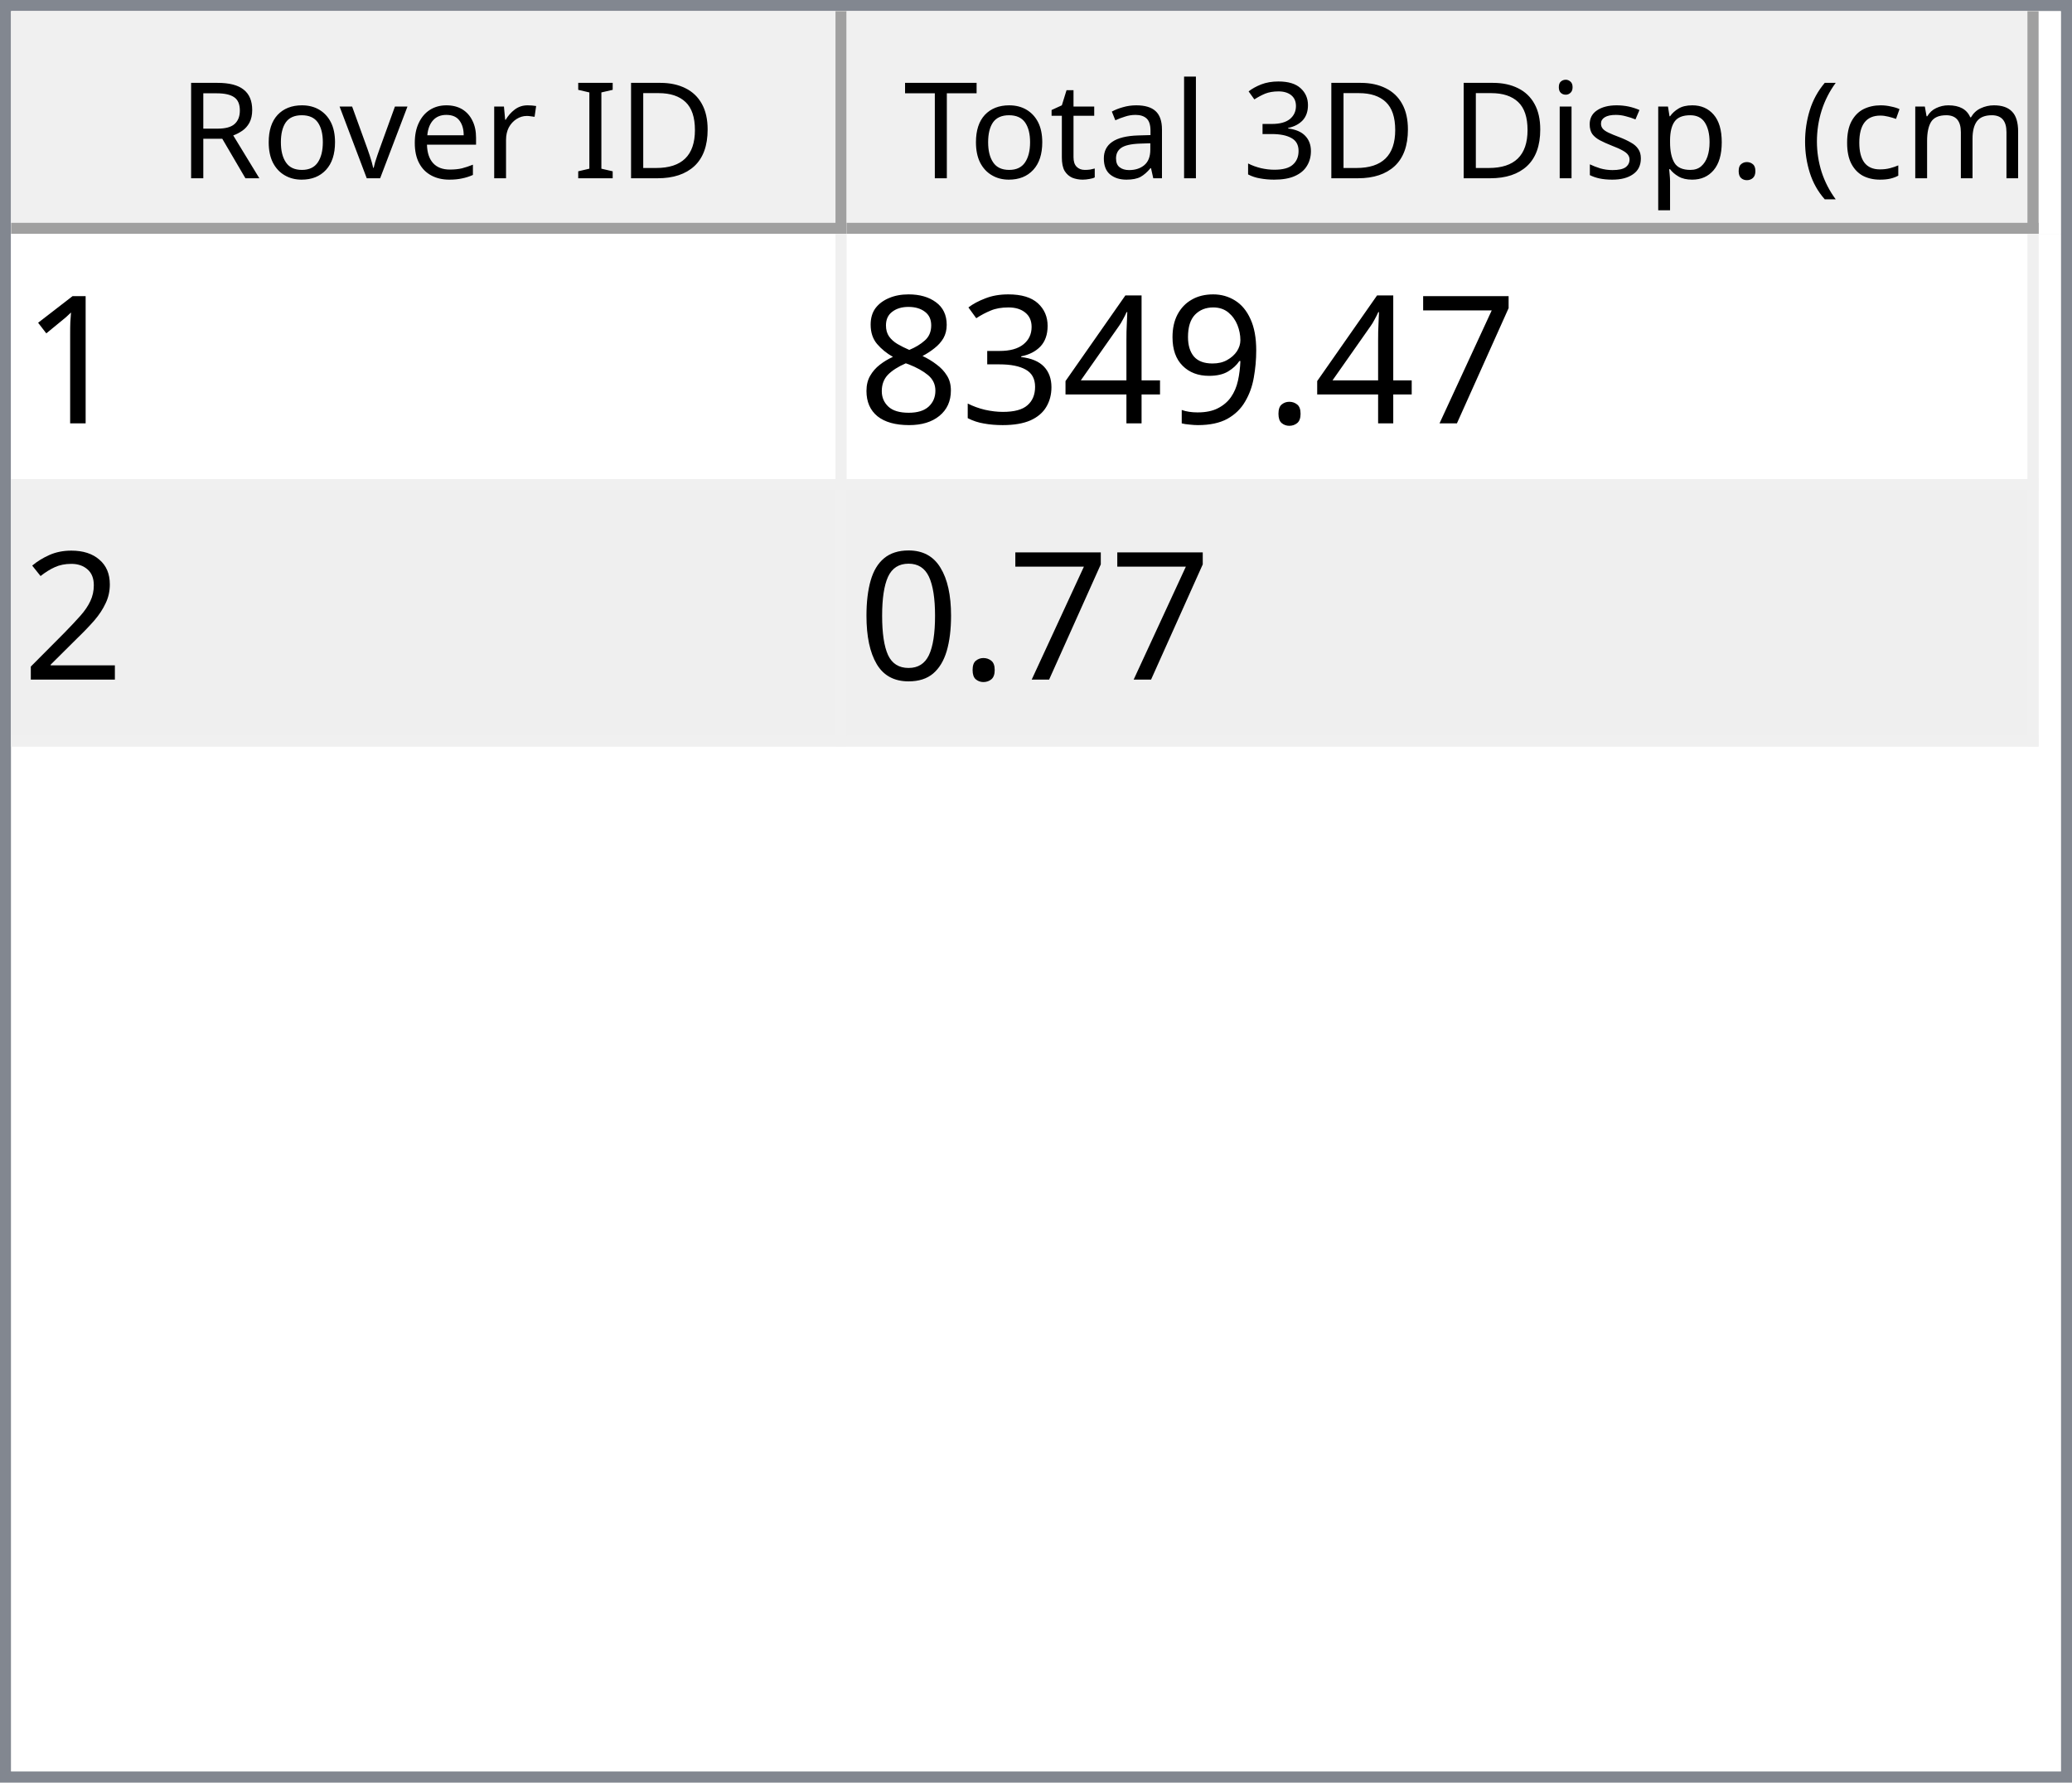
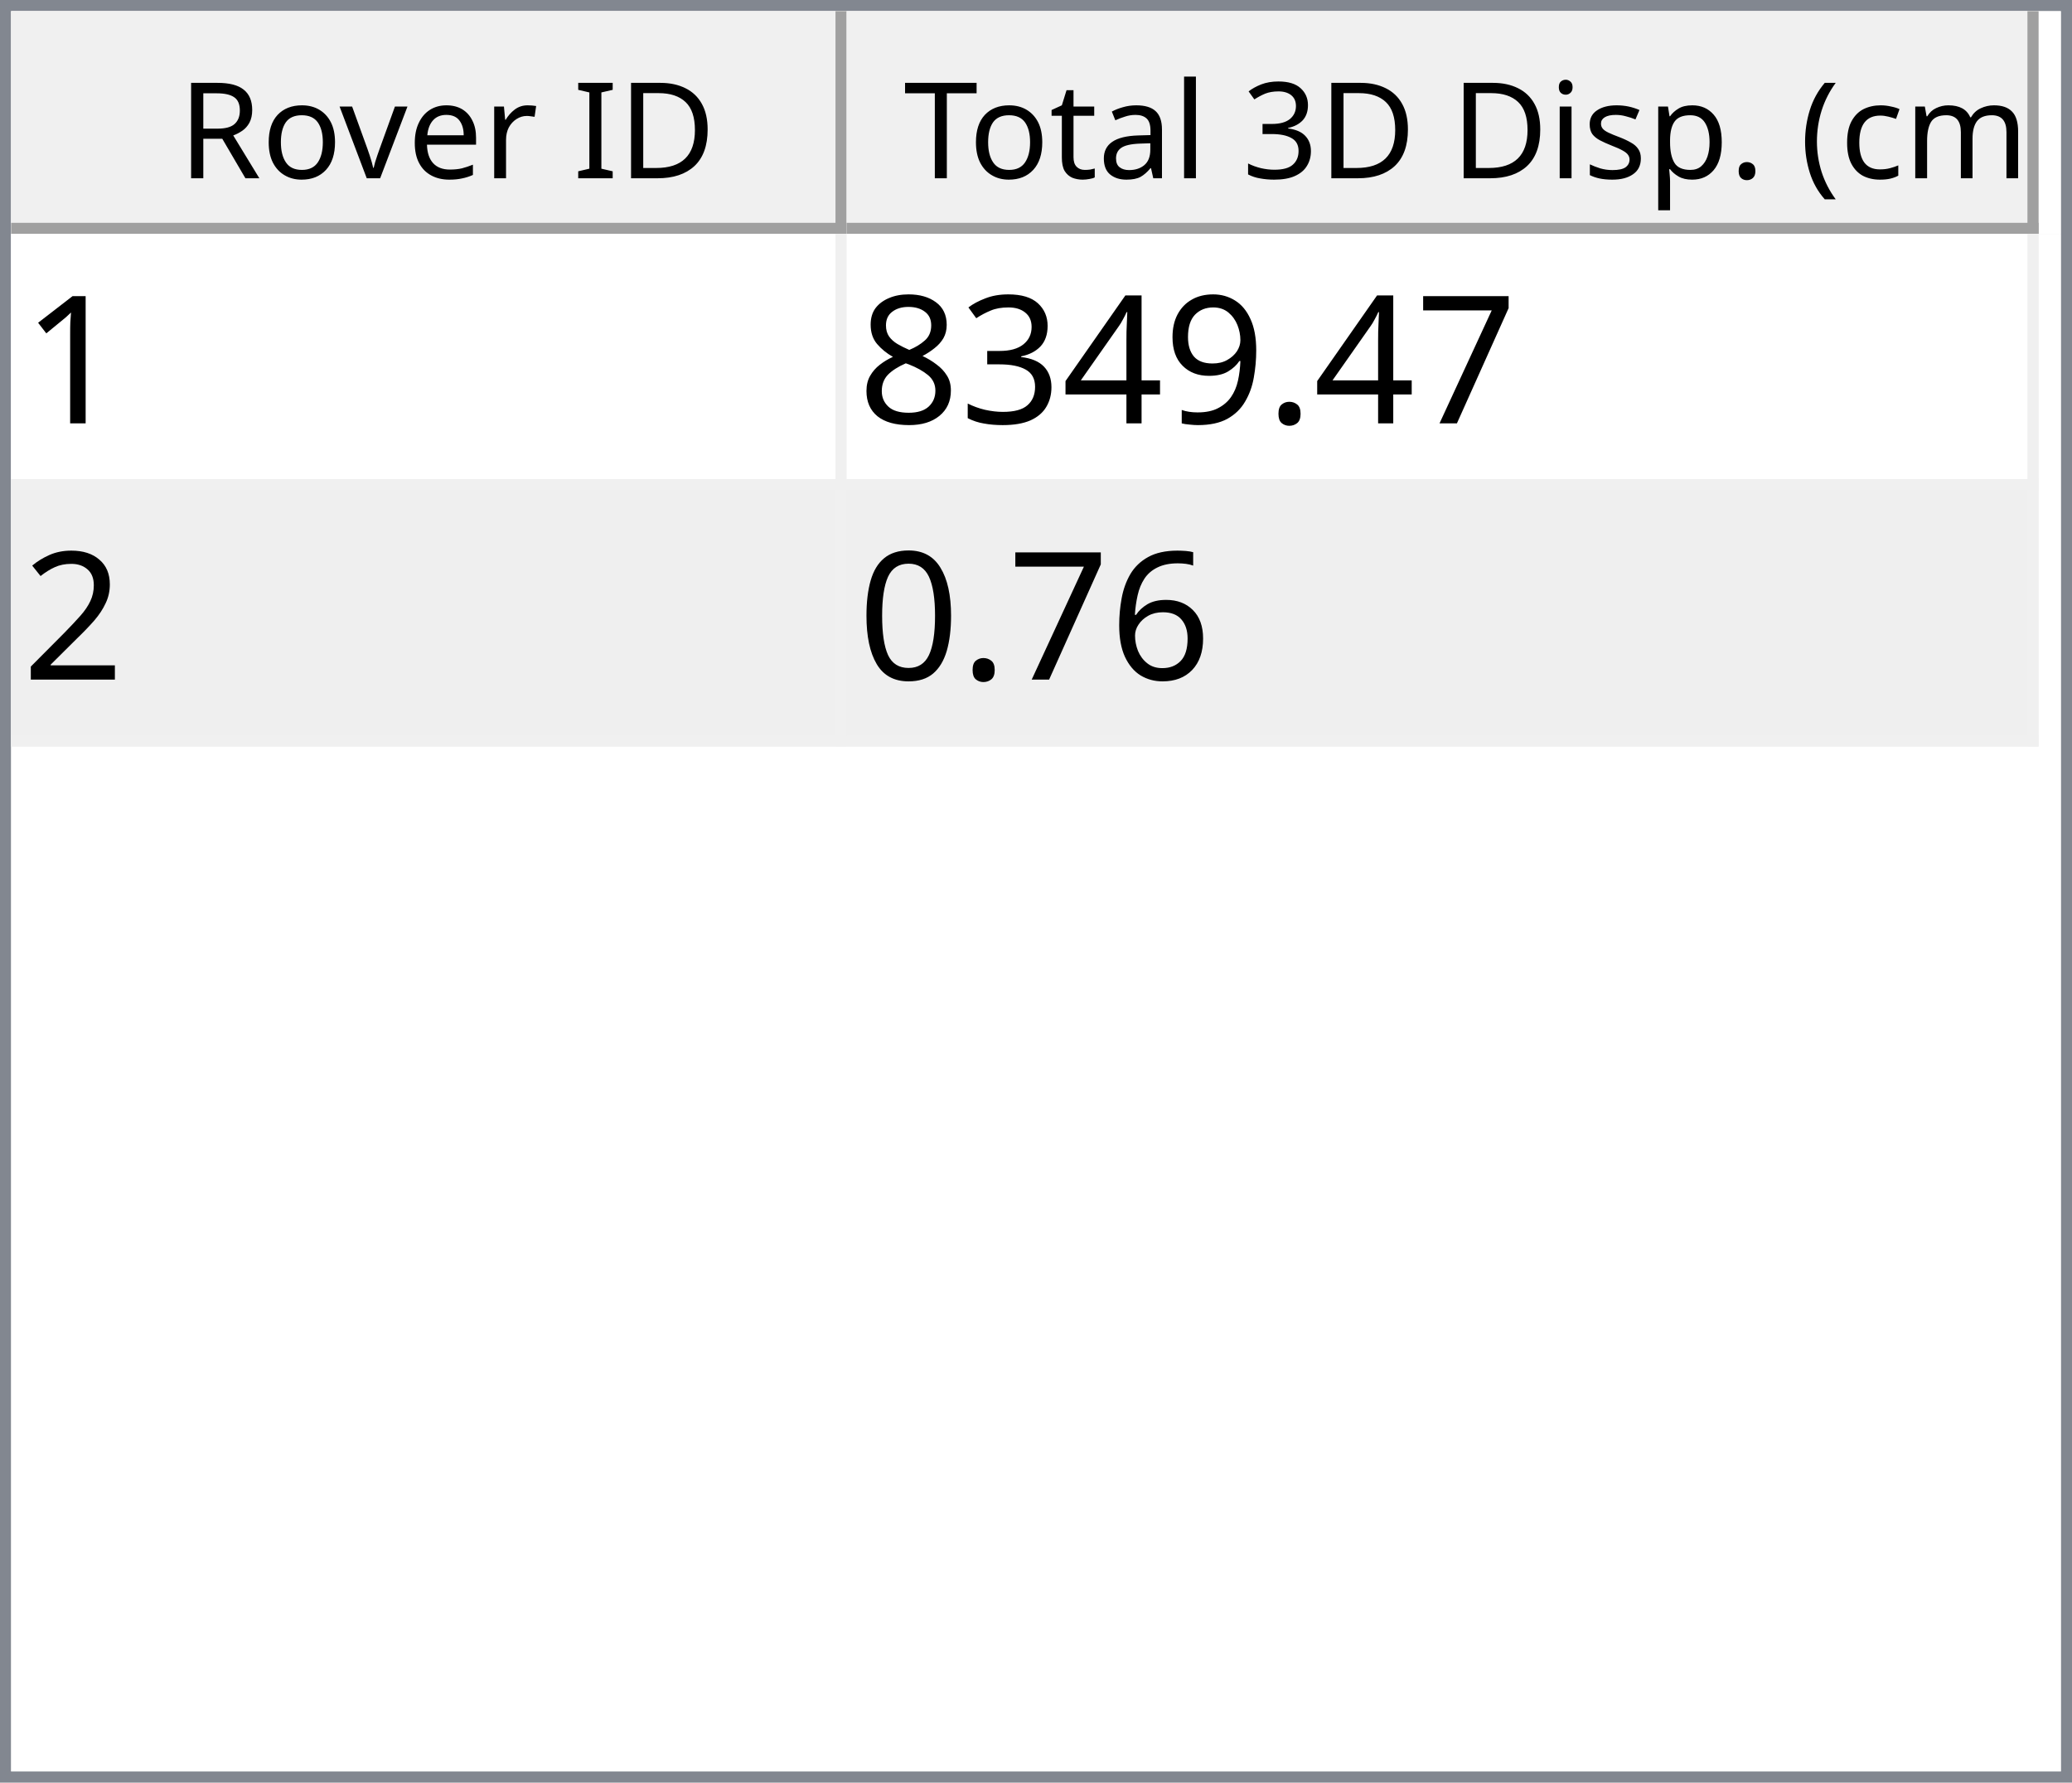
<svg xmlns="http://www.w3.org/2000/svg" style="fill-opacity:1; color-rendering:auto; color-interpolation:auto; text-rendering:auto; stroke:black; stroke-linecap:square; stroke-miterlimit:10; shape-rendering:auto; stroke-opacity:1; fill:black; stroke-dasharray:none; font-weight:normal; stroke-width:1; font-family:'Dialog'; font-style:normal; stroke-linejoin:miter; font-size:12px; stroke-dashoffset:0; image-rendering:auto;" width="186" height="160">
  <defs id="genericDefs" />
  <g>
    <defs id="defs1">
      <clipPath clipPathUnits="userSpaceOnUse" id="clipPath1">
        <path d="M0 0 L186 0 L186 160 L0 160 L0 0 Z" />
      </clipPath>
      <clipPath clipPathUnits="userSpaceOnUse" id="clipPath2">
        <path d="M0 0 L0 160 L186 160 L186 0 Z" />
      </clipPath>
      <clipPath clipPathUnits="userSpaceOnUse" id="clipPath3">
        <path d="M0 0 L0 20 L184 20 L184 0 Z" />
      </clipPath>
      <clipPath clipPathUnits="userSpaceOnUse" id="clipPath4">
        <path d="M0 0 L0 20 L75 20 L75 0 Z" />
      </clipPath>
      <clipPath clipPathUnits="userSpaceOnUse" id="clipPath5">
        <path d="M1 1 L1 19 L74 19 L74 1 Z" />
      </clipPath>
      <clipPath clipPathUnits="userSpaceOnUse" id="clipPath6">
        <path d="M0 0 L0 18 L73 18 L73 0 Z" />
      </clipPath>
      <clipPath clipPathUnits="userSpaceOnUse" id="clipPath7">
        <path d="M-0.5 -0.5 L-0.5 19.5 L74.5 19.5 L74.5 -0.5 Z" />
      </clipPath>
      <clipPath clipPathUnits="userSpaceOnUse" id="clipPath8">
        <path d="M0 0 L0 20 L107 20 L107 0 Z" />
      </clipPath>
      <clipPath clipPathUnits="userSpaceOnUse" id="clipPath9">
        <path d="M1 1 L1 19 L106 19 L106 1 Z" />
      </clipPath>
      <clipPath clipPathUnits="userSpaceOnUse" id="clipPath10">
        <path d="M0 0 L0 18 L105 18 L105 0 Z" />
      </clipPath>
      <clipPath clipPathUnits="userSpaceOnUse" id="clipPath11">
        <path d="M-0.5 -0.5 L-0.5 19.5 L106.5 19.5 L106.5 -0.5 Z" />
      </clipPath>
      <clipPath clipPathUnits="userSpaceOnUse" id="clipPath12">
        <path d="M0 0 L0 138 L184 138 L184 0 Z" />
      </clipPath>
      <clipPath clipPathUnits="userSpaceOnUse" id="clipPath13">
        <path d="M0 0 L0 46 L182 46 L182 0 Z" />
      </clipPath>
      <clipPath clipPathUnits="userSpaceOnUse" id="clipPath14">
        <path d="M-0.5 -0.5 L-0.5 45.5 L181.5 45.5 L181.5 -0.5 Z" />
      </clipPath>
      <clipPath clipPathUnits="userSpaceOnUse" id="clipPath15">
        <path d="M0 0 L0 22 L74 22 L74 0 Z" />
      </clipPath>
      <clipPath clipPathUnits="userSpaceOnUse" id="clipPath16">
        <path d="M0 0 L0 22 L106 22 L106 0 Z" />
      </clipPath>
      <font horiz-adv-x="64.551" id="font1">
        <font-face ascent="107.91" descent="25.098" units-per-em="100" style="font-style:normal; font-family:Segoe UI; font-weight:normal;" />
        <missing-glyph horiz-adv-x="64.551" d="M8.109 0 L8.109 68.266 L56.453 68.266 L56.453 0 L8.109 0 ZM15.328 7.234 L49.219 7.234 L49.219 61.031 L15.328 61.031 L15.328 7.234 Z" />
        <glyph unicode="D" horiz-adv-x="70.117" d="M9.188 0 L9.188 70.016 L28.516 70.016 Q65.531 70.016 65.531 35.891 Q65.531 19.672 55.25 9.836 Q44.969 0 27.734 0 L9.188 0 ZM17.391 62.594 L17.391 7.422 L27.828 7.422 Q41.609 7.422 49.273 14.797 Q56.938 22.172 56.938 35.688 Q56.938 62.594 28.328 62.594 L17.391 62.594 Z" />
        <glyph unicode="I" horiz-adv-x="26.611" d="M17.391 0 L9.188 0 L9.188 70.016 L17.391 70.016 L17.391 0 Z" />
        <glyph unicode=" " horiz-adv-x="27.393" d="" />
        <glyph unicode="r" horiz-adv-x="34.766" d="M34.188 41.891 Q32.078 43.5 28.125 43.5 Q23 43.5 19.555 38.672 Q16.109 33.844 16.109 25.484 L16.109 0 L8.109 0 L8.109 50 L16.109 50 L16.109 39.703 L16.312 39.703 Q18.016 44.969 21.531 47.922 Q25.047 50.875 29.391 50.875 Q32.516 50.875 34.188 50.203 L34.188 41.891 Z" />
        <glyph unicode="e" horiz-adv-x="52.295" d="M48.297 23 L12.984 23 Q13.188 14.656 17.484 10.109 Q21.781 5.562 29.297 5.562 Q37.75 5.562 44.828 11.141 L44.828 3.609 Q38.234 -1.172 27.391 -1.172 Q16.797 -1.172 10.742 5.641 Q4.688 12.453 4.688 24.812 Q4.688 36.469 11.305 43.82 Q17.922 51.172 27.734 51.172 Q37.547 51.172 42.922 44.828 Q48.297 38.484 48.297 27.203 L48.297 23 ZM40.094 29.781 Q40.047 36.719 36.75 40.578 Q33.453 44.438 27.594 44.438 Q21.922 44.438 17.969 40.383 Q14.016 36.328 13.094 29.781 L40.094 29.781 Z" />
        <glyph unicode="v" horiz-adv-x="47.9" d="M47.406 50 L27.484 0 L19.625 0 L0.688 50 L9.469 50 L22.172 13.672 Q23.578 9.672 23.922 6.688 L24.125 6.688 Q24.609 10.453 25.688 13.484 L38.969 50 L47.406 50 Z" />
        <glyph unicode="o" horiz-adv-x="58.594" d="M29 -1.172 Q17.922 -1.172 11.305 5.836 Q4.688 12.844 4.688 24.422 Q4.688 37.016 11.57 44.094 Q18.453 51.172 30.172 51.172 Q41.359 51.172 47.633 44.289 Q53.906 37.406 53.906 25.203 Q53.906 13.234 47.141 6.031 Q40.375 -1.172 29 -1.172 ZM29.594 44.438 Q21.875 44.438 17.383 39.188 Q12.891 33.938 12.891 24.703 Q12.891 15.828 17.43 10.695 Q21.969 5.562 29.594 5.562 Q37.359 5.562 41.531 10.594 Q45.703 15.625 45.703 24.906 Q45.703 34.281 41.531 39.359 Q37.359 44.438 29.594 44.438 Z" />
        <glyph unicode="R" horiz-adv-x="59.814" d="M59.375 0 L49.609 0 L37.891 19.625 Q36.281 22.359 34.766 24.289 Q33.25 26.219 31.664 27.438 Q30.078 28.656 28.25 29.219 Q26.422 29.781 24.125 29.781 L17.391 29.781 L17.391 0 L9.188 0 L9.188 70.016 L30.078 70.016 Q34.672 70.016 38.555 68.867 Q42.438 67.719 45.289 65.375 Q48.141 63.031 49.758 59.547 Q51.375 56.062 51.375 51.375 Q51.375 47.703 50.273 44.656 Q49.172 41.609 47.148 39.211 Q45.125 36.812 42.266 35.133 Q39.406 33.453 35.844 32.516 L35.844 32.328 Q37.594 31.547 38.891 30.547 Q40.188 29.547 41.359 28.18 Q42.531 26.812 43.68 25.078 Q44.828 23.344 46.234 21.047 L59.375 0 ZM17.391 62.594 L17.391 37.203 L28.516 37.203 Q31.594 37.203 34.203 38.133 Q36.812 39.062 38.719 40.797 Q40.625 42.531 41.703 45.047 Q42.781 47.562 42.781 50.688 Q42.781 56.297 39.141 59.445 Q35.5 62.594 28.609 62.594 L17.391 62.594 Z" />
        <glyph unicode=")" horiz-adv-x="30.176" d="M8.297 -15.922 L1.172 -15.922 Q16.406 2.344 16.406 26.812 Q16.406 51.469 1.078 70.016 L8.297 70.016 Q23.531 52.156 23.531 26.703 Q23.531 1.375 8.297 -15.922 Z" />
        <glyph unicode="m" horiz-adv-x="86.133" d="M79.109 0 L71.094 0 L71.094 28.719 Q71.094 37.016 68.531 40.727 Q65.969 44.438 59.906 44.438 Q54.781 44.438 51.195 39.75 Q47.609 35.062 47.609 28.516 L47.609 0 L39.594 0 L39.594 29.688 Q39.594 44.438 28.219 44.438 Q22.953 44.438 19.531 40.016 Q16.109 35.594 16.109 28.516 L16.109 0 L8.109 0 L8.109 50 L16.109 50 L16.109 42.094 L16.312 42.094 Q21.625 51.172 31.844 51.172 Q36.969 51.172 40.773 48.312 Q44.578 45.453 46 40.828 Q51.562 51.172 62.594 51.172 Q79.109 51.172 79.109 30.812 L79.109 0 Z" />
        <glyph unicode="c" horiz-adv-x="46.191" d="M42.188 2.297 Q36.422 -1.172 28.516 -1.172 Q17.828 -1.172 11.258 5.789 Q4.688 12.75 4.688 23.828 Q4.688 36.188 11.766 43.68 Q18.844 51.172 30.672 51.172 Q37.25 51.172 42.281 48.734 L42.281 40.531 Q36.719 44.438 30.375 44.438 Q22.703 44.438 17.797 38.945 Q12.891 33.453 12.891 24.516 Q12.891 15.719 17.508 10.641 Q22.125 5.562 29.891 5.562 Q36.422 5.562 42.188 9.906 L42.188 2.297 Z" />
        <glyph unicode="(" horiz-adv-x="30.176" d="M29.109 -15.922 L21.969 -15.922 Q6.844 1.375 6.844 26.703 Q6.844 52.156 21.969 70.016 L29.203 70.016 Q13.875 51.469 13.875 26.812 Q13.875 2.344 29.109 -15.922 Z" />
        <glyph unicode="." horiz-adv-x="21.68" d="M10.891 -1.078 Q8.641 -1.078 7.055 0.539 Q5.469 2.156 5.469 4.391 Q5.469 6.641 7.055 8.273 Q8.641 9.906 10.891 9.906 Q13.188 9.906 14.797 8.273 Q16.406 6.641 16.406 4.391 Q16.406 2.156 14.797 0.539 Q13.188 -1.078 10.891 -1.078 Z" />
        <glyph unicode="p" horiz-adv-x="58.789" d="M16.312 7.234 L16.109 7.234 L16.109 -23 L8.109 -23 L8.109 50 L16.109 50 L16.109 41.219 L16.312 41.219 Q22.219 51.172 33.594 51.172 Q43.266 51.172 48.688 44.461 Q54.109 37.75 54.109 26.469 Q54.109 13.922 48 6.375 Q41.891 -1.172 31.297 -1.172 Q21.578 -1.172 16.312 7.234 ZM16.109 27.391 L16.109 20.406 Q16.109 14.203 20.141 9.883 Q24.172 5.562 30.375 5.562 Q37.641 5.562 41.773 11.133 Q45.906 16.703 45.906 26.609 Q45.906 34.969 42.047 39.703 Q38.188 44.438 31.594 44.438 Q24.609 44.438 20.359 39.578 Q16.109 34.719 16.109 27.391 Z" />
        <glyph unicode="s" horiz-adv-x="42.432" d="M5.078 1.812 L5.078 10.406 Q11.625 5.562 19.484 5.562 Q30.031 5.562 30.031 12.594 Q30.031 14.594 29.125 15.992 Q28.219 17.391 26.68 18.461 Q25.141 19.531 23.07 20.383 Q21 21.234 18.609 22.172 Q15.281 23.484 12.766 24.828 Q10.25 26.172 8.57 27.859 Q6.891 29.547 6.031 31.695 Q5.172 33.844 5.172 36.719 Q5.172 40.234 6.789 42.945 Q8.406 45.656 11.086 47.484 Q13.766 49.312 17.211 50.242 Q20.656 51.172 24.312 51.172 Q30.812 51.172 35.938 48.922 L35.938 40.828 Q30.422 44.438 23.25 44.438 Q21 44.438 19.195 43.922 Q17.391 43.406 16.094 42.477 Q14.797 41.547 14.086 40.258 Q13.375 38.969 13.375 37.406 Q13.375 35.453 14.086 34.133 Q14.797 32.812 16.164 31.789 Q17.531 30.766 19.484 29.938 Q21.438 29.109 23.922 28.125 Q27.25 26.859 29.883 25.516 Q32.516 24.172 34.375 22.484 Q36.234 20.797 37.234 18.602 Q38.234 16.406 38.234 13.375 Q38.234 9.672 36.602 6.938 Q34.969 4.203 32.234 2.398 Q29.5 0.594 25.93 -0.289 Q22.359 -1.172 18.453 -1.172 Q10.75 -1.172 5.078 1.812 Z" />
        <glyph unicode="i" horiz-adv-x="24.219" d="M12.203 62.703 Q10.062 62.703 8.547 64.164 Q7.031 65.625 7.031 67.875 Q7.031 70.125 8.547 71.609 Q10.062 73.094 12.203 73.094 Q14.406 73.094 15.945 71.609 Q17.484 70.125 17.484 67.875 Q17.484 65.719 15.945 64.211 Q14.406 62.703 12.203 62.703 ZM16.109 0 L8.109 0 L8.109 50 L16.109 50 L16.109 0 Z" />
        <glyph unicode="3" horiz-adv-x="53.906" d="M46.531 19.828 Q46.531 15.094 44.75 11.211 Q42.969 7.328 39.719 4.57 Q36.469 1.812 31.93 0.297 Q27.391 -1.219 21.922 -1.219 Q11.922 -1.219 6 2.594 L6 11.188 Q13.094 5.609 22.219 5.609 Q25.875 5.609 28.828 6.539 Q31.781 7.469 33.906 9.227 Q36.031 10.984 37.18 13.477 Q38.328 15.969 38.328 19.094 Q38.328 32.812 18.797 32.812 L12.984 32.812 L12.984 39.594 L18.5 39.594 Q35.797 39.594 35.797 52.484 Q35.797 64.406 22.609 64.406 Q15.188 64.406 8.688 59.422 L8.688 67.188 Q15.375 71.188 24.609 71.188 Q29 71.188 32.57 69.969 Q36.141 68.75 38.68 66.555 Q41.219 64.359 42.609 61.281 Q44 58.203 44 54.5 Q44 40.672 30.031 36.719 L30.031 36.531 Q33.594 36.141 36.625 34.797 Q39.656 33.453 41.852 31.305 Q44.047 29.156 45.289 26.25 Q46.531 23.344 46.531 19.828 Z" />
        <glyph unicode="l" horiz-adv-x="24.219" d="M16.109 0 L8.109 0 L8.109 74.031 L16.109 74.031 L16.109 0 Z" />
        <glyph unicode="a" horiz-adv-x="50.879" d="M43.891 0 L35.891 0 L35.891 7.812 L35.688 7.812 Q30.469 -1.172 20.312 -1.172 Q12.844 -1.172 8.617 2.781 Q4.391 6.734 4.391 13.281 Q4.391 27.297 20.906 29.594 L35.891 31.688 Q35.891 44.438 25.594 44.438 Q16.547 44.438 9.281 38.281 L9.281 46.484 Q16.656 51.172 26.266 51.172 Q43.891 51.172 43.891 32.516 L43.891 0 ZM35.891 25.297 L23.828 23.641 Q18.266 22.859 15.43 20.875 Q12.594 18.891 12.594 13.875 Q12.594 10.203 15.211 7.883 Q17.828 5.562 22.172 5.562 Q28.125 5.562 32.008 9.742 Q35.891 13.922 35.891 20.312 L35.891 25.297 Z" />
        <glyph unicode="t" horiz-adv-x="33.887" d="M31.297 0.484 Q28.469 -1.078 23.828 -1.078 Q10.688 -1.078 10.688 13.578 L10.688 43.172 L2.094 43.172 L2.094 50 L10.688 50 L10.688 62.203 L18.703 64.797 L18.703 50 L31.297 50 L31.297 43.172 L18.703 43.172 L18.703 14.984 Q18.703 9.969 20.414 7.82 Q22.125 5.672 26.078 5.672 Q29.109 5.672 31.297 7.328 L31.297 0.484 Z" />
        <glyph unicode="T" horiz-adv-x="52.393" d="M50.594 62.594 L30.375 62.594 L30.375 0 L22.172 0 L22.172 62.594 L2 62.594 L2 70.016 L50.594 70.016 L50.594 62.594 Z" />
      </font>
      <font horiz-adv-x="75.0" id="font2">
        <font-face ascent="100.537" descent="21.973" units-per-em="100" style="font-style:normal; font-family:sans-serif; font-weight:normal;" />
        <missing-glyph horiz-adv-x="75.0" d="M12.5 0 L12.5 62.5 L62.5 62.5 L62.5 0 L12.5 0 ZM14.062 1.562 L60.938 1.562 L60.938 60.938 L14.062 60.938 L14.062 1.562 Z" />
        <glyph unicode="1" horiz-adv-x="55.615" d="M37.25 0 L28.469 0 L28.469 56 Q25.297 52.984 20.141 49.953 Q14.984 46.922 10.891 45.406 L10.891 53.906 Q18.266 57.375 23.781 62.305 Q29.297 67.234 31.594 71.875 L37.25 71.875 L37.25 0 Z" />
        <glyph unicode="7" horiz-adv-x="55.615" d="M4.734 62.203 L4.734 70.656 L51.078 70.656 L51.078 63.812 Q44.234 56.547 37.523 44.484 Q30.812 32.422 27.156 19.672 Q24.516 10.688 23.781 0 L14.75 0 Q14.891 8.453 18.062 20.414 Q21.234 32.375 27.172 43.484 Q33.109 54.594 39.797 62.203 L4.734 62.203 Z" />
        <glyph unicode="." horiz-adv-x="27.783" d="M9.078 0 L9.078 10.016 L19.094 10.016 L19.094 0 L9.078 0 Z" />
        <glyph unicode="9" horiz-adv-x="55.615" d="M5.469 16.547 L13.922 17.328 Q14.984 11.375 18.016 8.688 Q21.047 6 25.781 6 Q29.828 6 32.883 7.859 Q35.938 9.719 37.891 12.82 Q39.844 15.922 41.164 21.195 Q42.484 26.469 42.484 31.938 Q42.484 32.516 42.438 33.688 Q39.797 29.5 35.234 26.883 Q30.672 24.266 25.344 24.266 Q16.453 24.266 10.305 30.711 Q4.156 37.156 4.156 47.703 Q4.156 58.594 10.578 65.234 Q17 71.875 26.656 71.875 Q33.641 71.875 39.43 68.117 Q45.219 64.359 48.219 57.398 Q51.219 50.438 51.219 37.25 Q51.219 23.531 48.242 15.406 Q45.266 7.281 39.383 3.031 Q33.5 -1.219 25.594 -1.219 Q17.188 -1.219 11.867 3.445 Q6.547 8.109 5.469 16.547 ZM41.453 48.141 Q41.453 55.719 37.43 60.156 Q33.406 64.594 27.734 64.594 Q21.875 64.594 17.531 59.812 Q13.188 55.031 13.188 47.406 Q13.188 40.578 17.312 36.305 Q21.438 32.031 27.484 32.031 Q33.594 32.031 37.523 36.305 Q41.453 40.578 41.453 48.141 Z" />
        <glyph unicode="4" horiz-adv-x="55.615" d="M32.328 0 L32.328 17.141 L1.266 17.141 L1.266 25.203 L33.938 71.578 L41.109 71.578 L41.109 25.203 L50.781 25.203 L50.781 17.141 L41.109 17.141 L41.109 0 L32.328 0 ZM32.328 25.203 L32.328 57.469 L9.906 25.203 L32.328 25.203 Z" />
        <glyph unicode="3" horiz-adv-x="55.615" d="M4.203 18.891 L12.984 20.062 Q14.5 12.594 18.141 9.297 Q21.781 6 27 6 Q33.203 6 37.477 10.297 Q41.75 14.594 41.75 20.953 Q41.75 27 37.797 30.93 Q33.844 34.859 27.734 34.859 Q25.25 34.859 21.531 33.891 L22.516 41.609 Q23.391 41.5 23.922 41.5 Q29.547 41.5 34.039 44.43 Q38.531 47.359 38.531 53.469 Q38.531 58.297 35.258 61.477 Q31.984 64.656 26.812 64.656 Q21.688 64.656 18.266 61.43 Q14.844 58.203 13.875 51.766 L5.078 53.328 Q6.688 62.156 12.398 67.016 Q18.109 71.875 26.609 71.875 Q32.469 71.875 37.398 69.359 Q42.328 66.844 44.945 62.5 Q47.562 58.156 47.562 53.266 Q47.562 48.641 45.07 44.828 Q42.578 41.016 37.703 38.766 Q44.047 37.312 47.562 32.695 Q51.078 28.078 51.078 21.141 Q51.078 11.766 44.242 5.25 Q37.406 -1.266 26.953 -1.266 Q17.531 -1.266 11.305 4.352 Q5.078 9.969 4.203 18.891 Z" />
        <glyph unicode="8" horiz-adv-x="55.615" d="M17.672 38.812 Q12.203 40.828 9.57 44.539 Q6.938 48.25 6.938 53.422 Q6.938 61.234 12.555 66.555 Q18.172 71.875 27.484 71.875 Q36.859 71.875 42.578 66.43 Q48.297 60.984 48.297 53.172 Q48.297 48.188 45.68 44.508 Q43.062 40.828 37.75 38.812 Q44.344 36.672 47.781 31.883 Q51.219 27.094 51.219 20.453 Q51.219 11.281 44.727 5.031 Q38.234 -1.219 27.641 -1.219 Q17.047 -1.219 10.547 5.055 Q4.047 11.328 4.047 20.703 Q4.047 27.688 7.594 32.398 Q11.141 37.109 17.672 38.812 ZM15.922 53.719 Q15.922 48.641 19.195 45.414 Q22.469 42.188 27.688 42.188 Q32.766 42.188 36.016 45.383 Q39.266 48.578 39.266 53.219 Q39.266 58.062 35.914 61.359 Q32.562 64.656 27.594 64.656 Q22.562 64.656 19.242 61.43 Q15.922 58.203 15.922 53.719 ZM13.094 20.656 Q13.094 16.891 14.875 13.375 Q16.656 9.859 20.172 7.93 Q23.688 6 27.734 6 Q34.031 6 38.133 10.055 Q42.234 14.109 42.234 20.359 Q42.234 26.703 38.016 30.859 Q33.797 35.016 27.438 35.016 Q21.234 35.016 17.164 30.914 Q13.094 26.812 13.094 20.656 Z" />
        <glyph unicode="2" horiz-adv-x="55.615" d="M50.344 8.453 L50.344 0 L3.031 0 Q2.938 3.172 4.047 6.109 Q5.859 10.938 9.836 15.625 Q13.812 20.312 21.344 26.469 Q33.016 36.031 37.117 41.625 Q41.219 47.219 41.219 52.203 Q41.219 57.422 37.477 61.008 Q33.734 64.594 27.734 64.594 Q21.391 64.594 17.578 60.789 Q13.766 56.984 13.719 50.25 L4.688 51.172 Q5.609 61.281 11.664 66.578 Q17.719 71.875 27.938 71.875 Q38.234 71.875 44.242 66.164 Q50.25 60.453 50.25 52 Q50.25 47.703 48.492 43.555 Q46.734 39.406 42.656 34.812 Q38.578 30.219 29.109 22.219 Q21.188 15.578 18.945 13.211 Q16.703 10.844 15.234 8.453 L50.344 8.453 Z" />
+         <glyph unicode="6" horiz-adv-x="55.615" d="M49.75 54.047 L41.016 53.375 Q39.844 58.547 37.703 60.891 Q34.125 64.656 28.906 64.656 Q24.703 64.656 21.531 62.312 Q17.391 59.281 14.992 53.469 Q12.594 47.656 12.5 36.922 Q15.672 41.75 20.266 44.094 Q24.859 46.438 29.891 46.438 Q38.672 46.438 44.852 39.969 Q51.031 33.5 51.031 23.25 Q51.031 16.5 48.125 10.719 Q45.219 4.938 40.141 1.859 Q35.062 -1.219 28.609 -1.219 Q17.625 -1.219 10.695 6.859 Q3.766 14.938 3.766 33.5 Q3.766 54.25 11.422 63.672 Q18.109 71.875 29.438 71.875 Q37.891 71.875 43.289 67.141 Q48.688 62.406 49.75 54.047 ZM13.875 23.188 Q13.875 18.656 15.797 14.508 Q17.719 10.359 21.188 8.18 Q24.656 6 28.469 6 Q34.031 6 38.039 10.492 Q42.047 14.984 42.047 22.703 Q42.047 30.125 38.086 34.398 Q34.125 38.672 28.125 38.672 Q22.172 38.672 18.023 34.398 Q13.875 30.125 13.875 23.188 Z" />
        <glyph unicode="0" horiz-adv-x="55.615" d="M4.156 35.297 Q4.156 48 6.766 55.742 Q9.375 63.484 14.523 67.68 Q19.672 71.875 27.484 71.875 Q33.25 71.875 37.594 69.555 Q41.938 67.234 44.773 62.867 Q47.609 58.5 49.219 52.227 Q50.828 45.953 50.828 35.297 Q50.828 22.703 48.242 14.969 Q45.656 7.234 40.508 3.008 Q35.359 -1.219 27.484 -1.219 Q17.141 -1.219 11.234 6.203 Q4.156 15.141 4.156 35.297 ZM13.188 35.297 Q13.188 17.672 17.312 11.836 Q21.438 6 27.484 6 Q33.547 6 37.672 11.859 Q41.797 17.719 41.797 35.297 Q41.797 52.984 37.672 58.789 Q33.547 64.594 27.391 64.594 Q21.344 64.594 17.719 59.469 Q13.188 52.938 13.188 35.297 Z" />
      </font>
    </defs>
    <g style="fill:white; stroke:white;">
      <rect x="0" y="0" width="186" style="clip-path:url(#clipPath1); stroke:none;" height="160" />
    </g>
    <g style="fill:white; text-rendering:optimizeSpeed; color-rendering:optimizeSpeed; image-rendering:optimizeSpeed; shape-rendering:crispEdges; stroke:white; color-interpolation:sRGB;">
      <rect x="0" width="186" height="160" y="0" style="stroke:none;" />
      <path style="stroke:none;" d="M0 160 L186 160 L186 0 L0 0 Z" />
    </g>
    <g style="fill:rgb(240,240,240); font-family:'Segoe UI'; stroke:rgb(240,240,240);">
      <rect x="0" y="0" width="186" style="clip-path:url(#clipPath2); stroke:none;" height="160" />
    </g>
    <g style="fill:rgb(130,135,144); font-family:'Segoe UI'; stroke:rgb(130,135,144);">
      <path d="M0 0 L186 0 L186 160 L0 160 L0 0 ZM1 1 L185 1 L185 159 L1 159 L1 1 Z" style="fill-rule:evenodd; clip-path:url(#clipPath2); stroke:none;" />
    </g>
    <g style="fill:white; font-family:'Segoe UI'; stroke:white;" transform="translate(1,1)">
      <rect x="0" y="0" width="184" style="clip-path:url(#clipPath3); stroke:none;" height="20" />
    </g>
    <g style="fill:rgb(240,240,240); font-family:'Segoe UI'; stroke:rgb(240,240,240);" transform="translate(1,1)">
      <rect x="0" y="0" width="75" style="clip-path:url(#clipPath4); stroke:none;" height="20" />
    </g>
    <g style="font-family:'Segoe UI';" transform="translate(2,2)">
      <text x="14" xml:space="preserve" y="14" style="clip-path:url(#clipPath6); stroke:none;">Rover ID</text>
    </g>
    <g style="fill:rgb(160,160,160); font-family:'Segoe UI'; stroke:rgb(160,160,160); stroke-linejoin:bevel;" transform="translate(1.5,1.5)">
      <line x1="74" x2="74" y1="0" style="fill:none; clip-path:url(#clipPath7);" y2="19" />
    </g>
    <g style="fill:rgb(160,160,160); font-family:'Segoe UI'; stroke:rgb(160,160,160); stroke-linejoin:bevel;" transform="matrix(1,0,0,1,1,1) translate(0.5,0.5)">
      <line x1="0" x2="74" y1="19" style="fill:none; clip-path:url(#clipPath7);" y2="19" />
    </g>
    <g style="fill:rgb(240,240,240); font-family:'Segoe UI'; stroke:rgb(240,240,240);" transform="translate(76,1)">
      <rect x="0" y="0" width="107" style="clip-path:url(#clipPath8); stroke:none;" height="20" />
    </g>
    <g style="font-family:'Segoe UI';" transform="translate(77,2)">
      <text x="1" xml:space="preserve" y="14" style="clip-path:url(#clipPath10); stroke:none;"> Total 3D Disp. (cm)</text>
    </g>
    <g style="fill:rgb(160,160,160); font-family:'Segoe UI'; stroke:rgb(160,160,160); stroke-linejoin:bevel;" transform="translate(76.5,1.5)">
      <line x1="106" x2="106" y1="0" style="fill:none; clip-path:url(#clipPath11);" y2="19" />
    </g>
    <g style="fill:rgb(160,160,160); font-family:'Segoe UI'; stroke:rgb(160,160,160); stroke-linejoin:bevel;" transform="matrix(1,0,0,1,76,1) translate(0.5,0.5)">
      <line x1="0" x2="106" y1="19" style="fill:none; clip-path:url(#clipPath11);" y2="19" />
    </g>
    <g style="fill:white; font-family:'Segoe UI'; stroke:white;" transform="translate(1,21)">
      <rect x="0" y="0" width="184" style="clip-path:url(#clipPath12); stroke:none;" height="138" />
    </g>
    <g style="fill:rgb(240,240,240); font-size:16px; font-family:sans-serif; stroke:rgb(240,240,240);" transform="translate(1,21)">
      <rect x="0" y="0" width="182" style="clip-path:url(#clipPath13); stroke:none;" height="46" />
      <line transform="translate(0.5,0.5)" x1="0" x2="181" y1="22" style="clip-path:url(#clipPath14); fill:none; stroke-linejoin:bevel;" y2="22" />
    </g>
    <g transform="matrix(1,0,0,1,1,21) translate(0.5,0.5)" style="fill:rgb(240,240,240); font-size:16px; font-family:sans-serif; stroke:rgb(240,240,240); stroke-linejoin:bevel;">
      <line x1="0" x2="181" y1="45" style="fill:none; clip-path:url(#clipPath14);" y2="45" />
    </g>
    <g transform="matrix(1,0,0,1,1,21) translate(0.5,0.5)" style="fill:rgb(240,240,240); font-size:16px; font-family:sans-serif; stroke:rgb(240,240,240); stroke-linejoin:bevel;">
      <line x1="74" x2="74" y1="0" style="fill:none; clip-path:url(#clipPath14);" y2="45" />
    </g>
    <g transform="matrix(1,0,0,1,1,21) translate(0.5,0.5)" style="fill:rgb(240,240,240); font-size:16px; font-family:sans-serif; stroke:rgb(240,240,240); stroke-linejoin:bevel;">
      <line x1="181" x2="181" y1="0" style="fill:none; clip-path:url(#clipPath14);" y2="45" />
    </g>
    <g style="fill:white; font-size:16px; font-family:sans-serif; stroke:white;" transform="matrix(1,0,0,1,1,21)">
      <rect x="0" y="0" width="74" style="clip-path:url(#clipPath15); stroke:none;" height="22" />
      <text x="1" y="17" style="fill:black; clip-path:url(#clipPath15); stroke:none;" xml:space="preserve">1</text>
    </g>
    <g style="fill:white; font-size:16px; font-family:sans-serif; stroke:white;" transform="matrix(1,0,0,1,1,21) translate(75,0)">
      <rect x="0" y="0" width="106" style="clip-path:url(#clipPath16); stroke:none;" height="22" />
      <text x="1" y="17" style="fill:black; clip-path:url(#clipPath16); stroke:none;" xml:space="preserve">8349.47</text>
    </g>
    <g style="fill:rgb(239,239,239); font-size:16px; font-family:sans-serif; stroke:rgb(239,239,239);" transform="matrix(1,0,0,1,1,21) translate(0,23)">
      <rect x="0" y="0" width="74" style="clip-path:url(#clipPath15); stroke:none;" height="22" />
      <text x="1" y="17" style="fill:black; clip-path:url(#clipPath15); stroke:none;" xml:space="preserve">2</text>
    </g>
    <g style="fill:rgb(239,239,239); font-size:16px; font-family:sans-serif; stroke:rgb(239,239,239);" transform="matrix(1,0,0,1,1,21) translate(75,23)">
      <rect x="0" y="0" width="106" style="clip-path:url(#clipPath16); stroke:none;" height="22" />
-       <text x="1" y="17" style="fill:black; clip-path:url(#clipPath16); stroke:none;" xml:space="preserve">0.77</text>
+       <text x="1" y="17" style="fill:black; clip-path:url(#clipPath16); stroke:none;" xml:space="preserve">0.76</text>
    </g>
  </g>
</svg>
